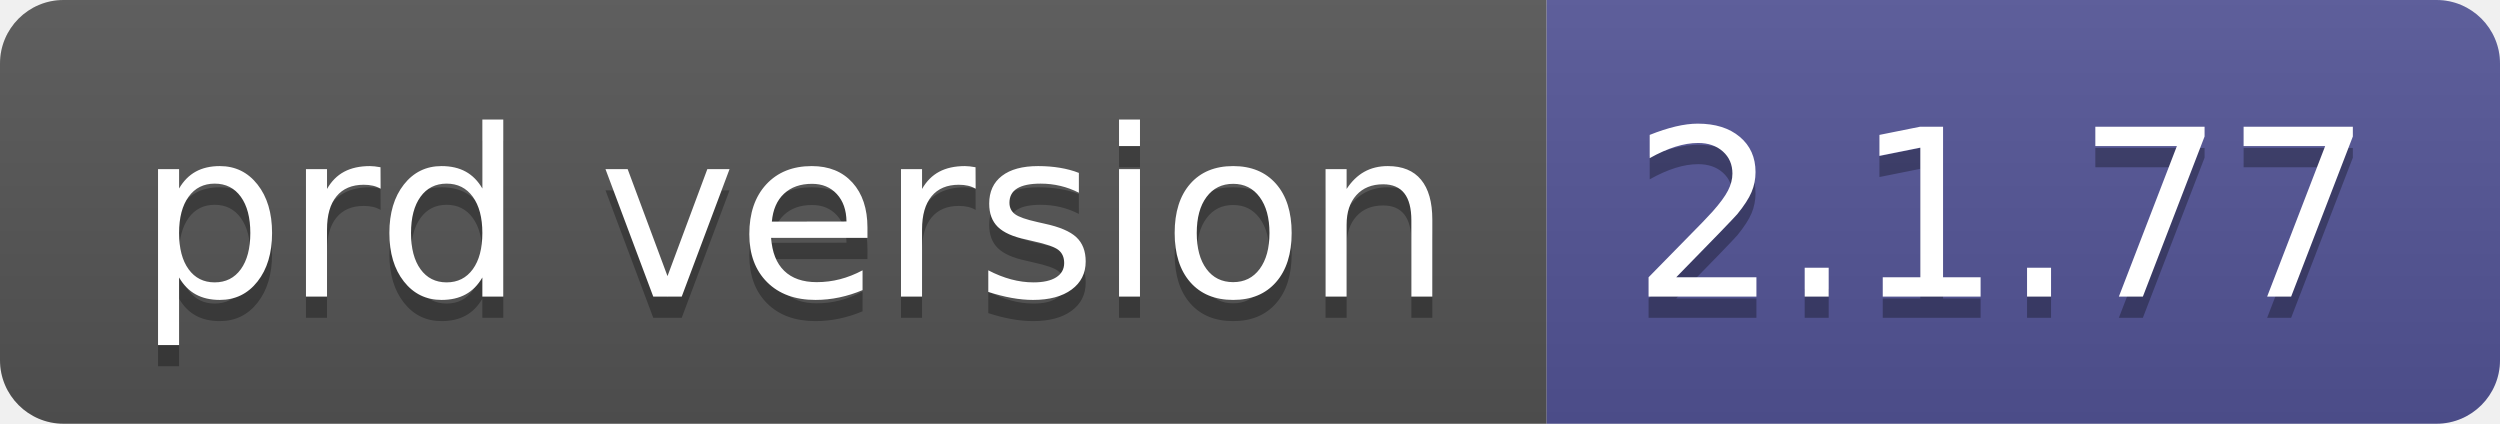
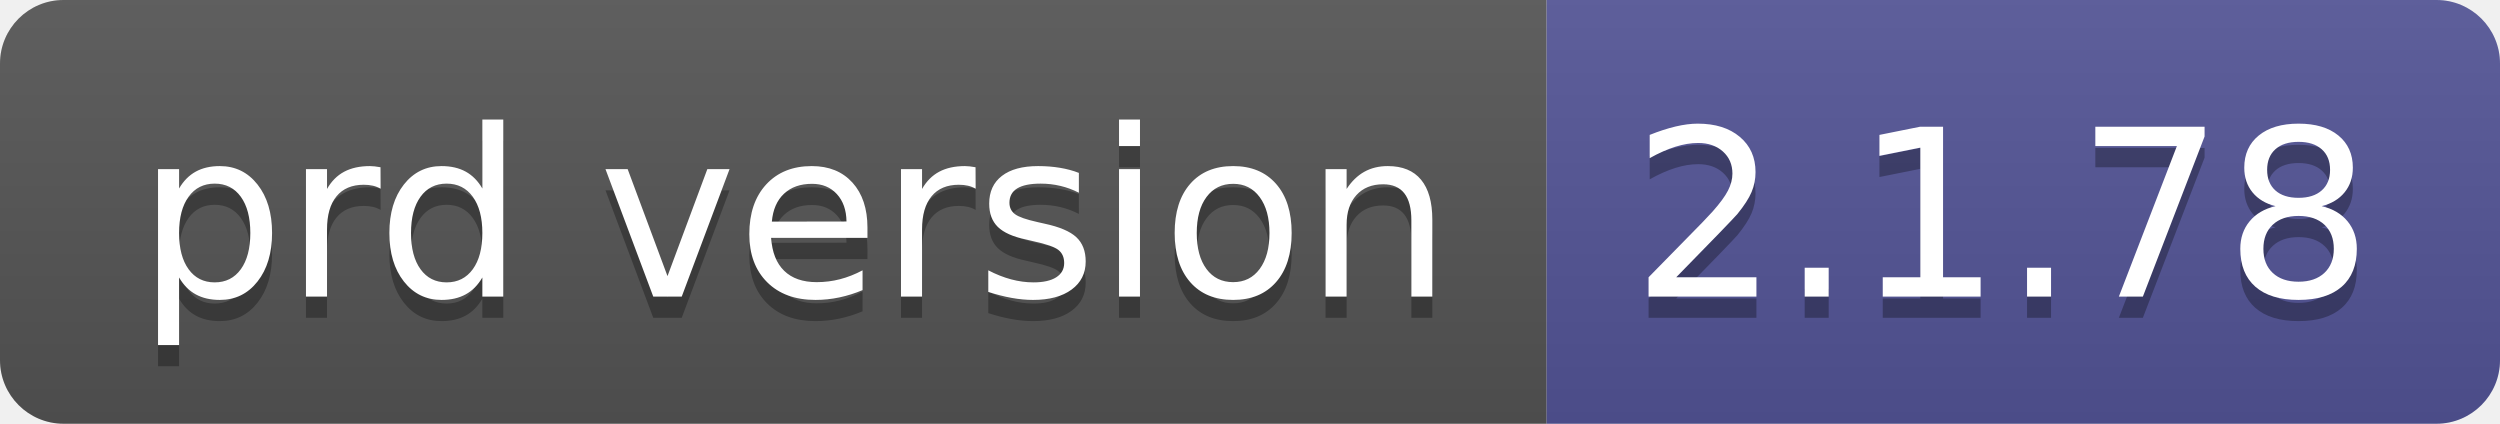
- <svg xmlns="http://www.w3.org/2000/svg" width="118" height="20" role="img" aria-label="prd version: 2.1.77">
+ <svg xmlns="http://www.w3.org/2000/svg" width="118" height="20" role="img" aria-label="prd version: 2.1.78">
  <linearGradient id="s" x2="0" y2="100%">
    <stop offset="0" stop-color="#bbb" stop-opacity=".1" />
    <stop offset="1" stop-opacity=".1" />
  </linearGradient>
  <clipPath id="r">
    <rect width="118" height="20" rx="3" fill="#fff" />
  </clipPath>
  <g clip-path="url(#r)">
    <rect width="73" height="20" fill="#555" />
    <rect x="73" width="45" height="20" fill="#535597" />
    <rect width="118" height="20" fill="url(#s)" />
  </g>
  <g fill="#fff" text-anchor="middle" font-family="Verdana,Geneva,DejaVu Sans,sans-serif" text-rendering="geometricPrecision" font-size="110">
    <text aria-hidden="true" x="375" y="150" fill="#010101" fill-opacity=".3" transform="scale(.1)" textLength="630">prd version</text>
    <text x="375" y="140" transform="scale(.1)" fill="#fff" textLength="630">prd version</text>
-     <text aria-hidden="true" x="945" y="150" fill="#010101" fill-opacity=".3" transform="scale(.1)" textLength="350">2.1.77</text>
-     <text x="945" y="140" transform="scale(.1)" fill="#fff" textLength="350">2.1.77</text>
+     <text aria-hidden="true" x="945" y="150" fill="#010101" fill-opacity=".3" transform="scale(.1)" textLength="350">2.1.78</text>
+     <text x="945" y="140" transform="scale(.1)" fill="#fff" textLength="350">2.1.78</text>
  </g>
</svg>
